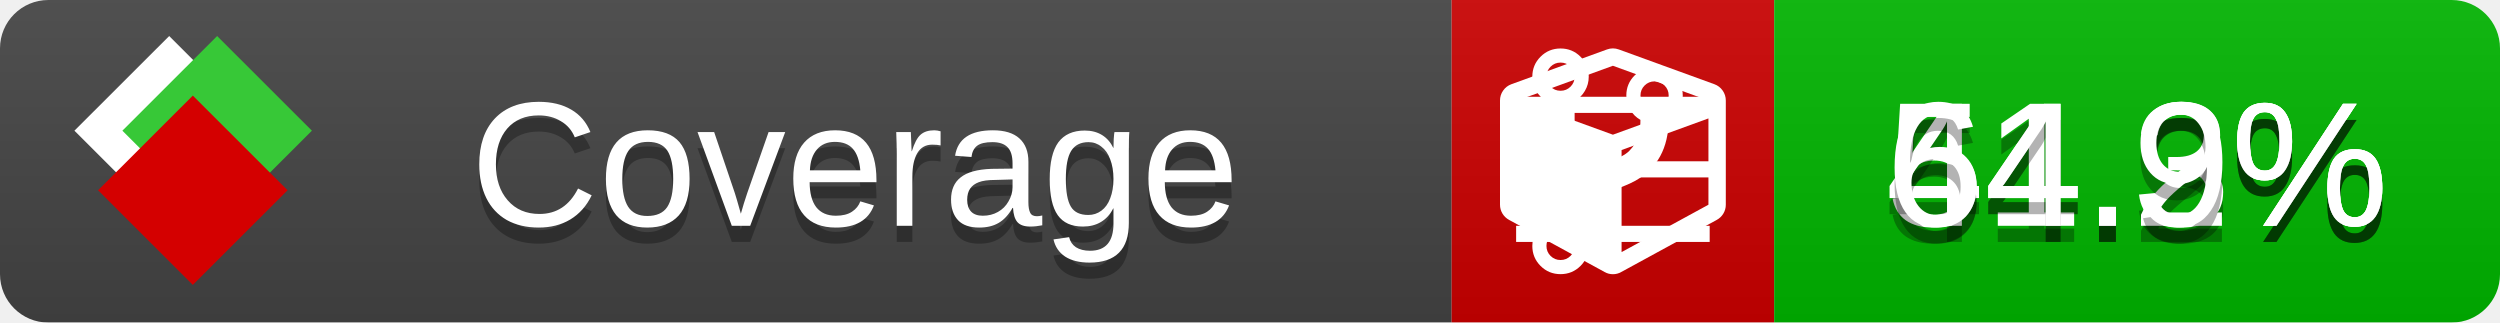
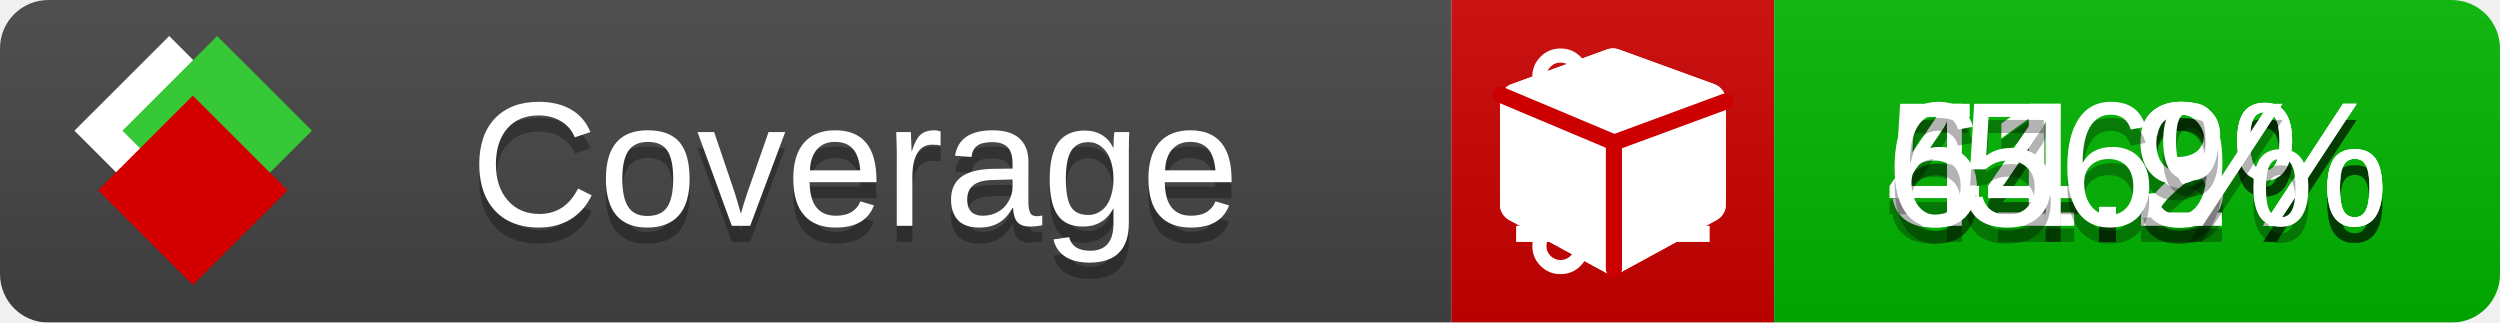
<svg xmlns="http://www.w3.org/2000/svg" xmlns:xlink="http://www.w3.org/1999/xlink" width="155" height="20">
  <style type="text/css">
          
            @keyframes fade1 {
                0% { visibility: visible; opacity: 1; }
-                27% { visibility: visible; opacity: 1; }
-                33% { visibility: hidden; opacity: 0; }
-                60% { visibility: hidden; opacity: 0; }
-                66% { visibility: hidden; opacity: 0; }
-                93% { visibility: hidden; opacity: 0; }
+                23% { visibility: visible; opacity: 1; }
+                25% { visibility: hidden; opacity: 0; }
+                48% { visibility: hidden; opacity: 0; }
+                50% { visibility: hidden; opacity: 0; }
+                73% { visibility: hidden; opacity: 0; }
+                75% { visibility: hidden; opacity: 0; }
+                98% { visibility: hidden; opacity: 0; }
              100% { visibility: visible; opacity: 1; }
            }
            @keyframes fade2 {
                0% { visibility: hidden; opacity: 0; }
-                27% { visibility: hidden; opacity: 0; }
-                33% { visibility: visible; opacity: 1; }
-                60% { visibility: visible; opacity: 1; }
-                66% { visibility: hidden; opacity: 0; }
-                93% { visibility: hidden; opacity: 0; }
+                23% { visibility: hidden; opacity: 0; }
+                25% { visibility: visible; opacity: 1; }
+                48% { visibility: visible; opacity: 1; }
+                50% { visibility: hidden; opacity: 0; }
+                73% { visibility: hidden; opacity: 0; }
+                75% { visibility: hidden; opacity: 0; }
+                98% { visibility: hidden; opacity: 0; }
              100% { visibility: hidden; opacity: 0; }
            }
            @keyframes fade3 {
                0% { visibility: hidden; opacity: 0; }
-                27% { visibility: hidden; opacity: 0; }
-                33% { visibility: hidden; opacity: 0; }
-                60% { visibility: hidden; opacity: 0; }
-                66% { visibility: visible; opacity: 1; }
-                93% { visibility: visible; opacity: 1; }
+                23% { visibility: hidden; opacity: 0; }
+                25% { visibility: hidden; opacity: 0; }
+                48% { visibility: hidden; opacity: 0; }
+                50% { visibility: visible; opacity: 1; }
+                73% { visibility: visible; opacity: 1; }
+                75% { visibility: hidden; opacity: 0; }
+                98% { visibility: hidden; opacity: 0; }
+               100% { visibility: hidden; opacity: 0; }
+             }
+             @keyframes fade4 {
+                 0% { visibility: hidden; opacity: 0; }
+                23% { visibility: hidden; opacity: 0; }
+                25% { visibility: hidden; opacity: 0; }
+                48% { visibility: hidden; opacity: 0; }
+                50% { visibility: hidden; opacity: 0; }
+                73% { visibility: hidden; opacity: 0; }
+                75% { visibility: visible; opacity: 1; }
+                98% { visibility: visible; opacity: 1; }
              100% { visibility: hidden; opacity: 0; }
            }
            .linecoverage {
                animation-duration: 15s;
                animation-name: fade1;
                animation-iteration-count: infinite;
            }
            .branchcoverage {
                animation-duration: 15s;
                animation-name: fade2;
                animation-iteration-count: infinite;
            }
            .methodcoverage {
                animation-duration: 15s;
                animation-name: fade3;
+                 animation-iteration-count: infinite;
+             }
+             .fullmethodcoverage {
+                 animation-duration: 15s;
+                 animation-name: fade4;
                animation-iteration-count: infinite;
            }
          
    </style>
  <defs>
    <linearGradient id="gradient" x2="0" y2="100%">
      <stop offset="0" stop-color="#bbb" stop-opacity=".1" />
      <stop offset="1" stop-opacity=".1" />
    </linearGradient>
    <linearGradient id="c">
      <stop offset="0" stop-color="#d40000" />
      <stop offset="1" stop-color="#ff2a2a" />
    </linearGradient>
    <linearGradient id="a">
      <stop offset="0" stop-color="#e0e0de" />
      <stop offset="1" stop-color="#fff" />
    </linearGradient>
    <linearGradient id="b">
      <stop offset="0" stop-color="#37c837" />
      <stop offset="1" stop-color="#217821" />
    </linearGradient>
    <linearGradient xlink:href="#a" id="e" x1="106.44" x2="69.96" y1="-11.96" y2="-46.84" gradientTransform="matrix(-.8426 -.00045 -.00045 -.8426 -94.27 -75.82)" gradientUnits="userSpaceOnUse" />
    <linearGradient xlink:href="#b" id="f" x1="56.19" x2="77.97" y1="-23.45" y2="10.62" gradientTransform="matrix(.8426 .00045 .00045 .8426 94.27 75.82)" gradientUnits="userSpaceOnUse" />
    <linearGradient xlink:href="#c" id="g" x1="79.98" x2="132.9" y1="10.79" y2="10.79" gradientTransform="matrix(.8426 .00045 .00045 .8426 94.27 75.82)" gradientUnits="userSpaceOnUse" />
    <mask id="mask">
      <rect width="155" height="20" rx="3" fill="#fff" />
    </mask>
    <g id="icon" transform="matrix(.04486 0 0 .04481 -.48 -.63)">
      <rect width="52.92" height="52.92" x="-109.72" y="-27.13" fill="url(#e)" transform="rotate(-135)" />
      <rect width="52.92" height="52.92" x="70.19" y="-39.18" fill="url(#f)" transform="rotate(45)" />
      <rect width="52.92" height="52.92" x="80.05" y="-15.74" fill="url(#g)" transform="rotate(45)" />
    </g>
  </defs>
  <g mask="url(#mask)">
    <rect x="0" y="0" width="90" height="20" fill="#444" />
    <rect x="90" y="0" width="20" height="20" fill="#c00" />
    <rect x="110" y="0" width="45" height="20" fill="#00B600" />
    <rect x="0" y="0" width="155" height="20" fill="url(#gradient)" />
  </g>
  <g>
    <path class="linecoverage" stroke="#fff" d="M94 6.5 h12 M94 10.5 h12 M94 14.5 h12" />
    <path class="branchcoverage" fill="#fff" d="m 97.628,15.247 q 0,-0.364 -0.255,-0.619 -0.255,-0.255 -0.619,-0.255 -0.364,0 -0.619,0.255 -0.255,0.255 -0.255,0.619 0,0.364 0.255,0.619 0.255,0.255 0.619,0.255 0.364,0 0.619,-0.255 0.255,-0.255 0.255,-0.619 z m 0,-10.493 q 0,-0.364 -0.255,-0.619 -0.255,-0.255 -0.619,-0.255 -0.364,0 -0.619,0.255 -0.255,0.255 -0.255,0.619 0,0.364 0.255,0.619 0.255,0.255 0.619,0.255 0.364,0 0.619,-0.255 0.255,-0.255 0.255,-0.619 z m 5.83,1.166 q 0,-0.364 -0.255,-0.619 -0.255,-0.255 -0.619,-0.255 -0.364,0 -0.619,0.255 -0.255,0.255 -0.255,0.619 0,0.364 0.255,0.619 0.255,0.255 0.619,0.255 0.364,0 0.619,-0.255 0.255,-0.255 0.255,-0.619 z m 0.874,0 q 0,0.474 -0.237,0.879 -0.237,0.405 -0.638,0.633 -0.018,2.614 -2.059,3.771 -0.619,0.346 -1.849,0.738 -1.166,0.364 -1.544,0.647 -0.378,0.282 -0.378,0.911 l 0,0.237 q 0.401,0.228 0.638,0.633 0.237,0.405 0.237,0.879 0,0.729 -0.51,1.239 -0.51,0.51 -1.239,0.51 -0.729,0 -1.239,-0.51 -0.51,-0.51 -0.51,-1.239 0,-0.474 0.237,-0.879 0.237,-0.405 0.638,-0.633 l 0,-7.469 q -0.401,-0.228 -0.638,-0.633 -0.237,-0.405 -0.237,-0.879 0,-0.729 0.51,-1.239 0.51,-0.51 1.239,-0.51 0.729,0 1.239,0.51 0.51,0.51 0.51,1.239 0,0.474 -0.237,0.879 -0.237,0.405 -0.638,0.633 l 0,4.527 q 0.492,-0.237 1.403,-0.519 0.501,-0.155 0.797,-0.269 0.296,-0.114 0.642,-0.282 0.346,-0.169 0.537,-0.36 0.191,-0.191 0.369,-0.465 0.178,-0.273 0.255,-0.633 0.077,-0.36 0.077,-0.833 -0.401,-0.228 -0.638,-0.633 -0.237,-0.405 -0.237,-0.879 0,-0.729 0.51,-1.239 0.51,-0.51 1.239,-0.51 0.729,0 1.239,0.51 0.51,0.51 0.51,1.239 z" />
    <path class="methodcoverage" fill="#fff" d="m 100.538,15.629 5.385,-2.936 v -5.351 l -5.385,1.96 z M 100,8.351 105.873,6.214 100,4.077 94.127,6.214 Z m 7,-2.12 v 6.462 q 0,0.294 -0.151,0.547 -0.151,0.252 -0.412,0.395 l -5.923,3.231 q -0.236,0.135 -0.513,0.135 -0.278,0 -0.513,-0.135 l -5.923,-3.231 Q 93.303,13.492 93.151,13.239 93,12.987 93,12.692 v -6.462 q 0,-0.337 0.194,-0.614 0.194,-0.278 0.513,-0.395 l 5.923,-2.154 q 0.185,-0.067 0.37,-0.067 0.185,0 0.37,0.067 l 5.923,2.154 q 0.32,0.118 0.513,0.395 Q 107,5.894 107,6.231 Z" />
+     <path class="fullmethodcoverage" fill="#fff" d="m 107,6.231 v 6.462 c 0,0.196 -0.051,0.379 -0.151,0.547 -0.101,0.168 -0.238,0.3 -0.412,0.395 l -5.923,3.231 c -0.157,0.09 -0.328,0.135 -0.513,0.135 -0.185,0 -0.356,-0.045 -0.513,-0.135 l -5.923,-3.231 C 93.39,13.539 93.252,13.407 93.151,13.239 93.05,13.071 93,12.889 93,12.692 v -6.462 c 0,-0.224 0.065,-0.429 0.194,-0.614 0.129,-0.185 0.3,-0.317 0.513,-0.395 l 5.923,-2.154 c 0.123,-0.045 0.247,-0.067 0.37,-0.067 0.123,0 0.247,0.022 0.37,0.067 l 5.923,2.154 c 0.213,0.079 0.384,0.21 0.513,0.395 0.129,0.185 0.194,0.39 0.194,0.614 z" />
+     <path class="fullmethodcoverage" style="fill:none;stroke:#cc0000;stroke-width:1;stroke-linecap:round;stroke-dasharray:none;stroke-opacity:1" d="m 100.064,16.677 -0.002,-7.833 6.906,-2.547" />
+     <path class="fullmethodcoverage" style="fill:none;stroke:#cc0000;stroke-width:1;stroke-linecap:round;stroke-dasharray:none;stroke-opacity:1" d="M 99.914,8.765 93.052,5.882" />
  </g>
  <g fill="#fff" text-anchor="middle" font-family="Verdana,Arial,Geneva,sans-serif" font-size="11">
    <a xlink:href="https://github.com/danielpalme/ReportGenerator" target="_top">
      <use xlink:href="#icon" transform="translate(3,1) scale(3.5)" />
    </a>
    <text x="53" y="15" fill="#010101" fill-opacity=".3">Coverage</text>
    <text x="53" y="14" fill="#fff">Coverage</text>
    <text class="linecoverage" x="132.5" y="15" fill="#010101" fill-opacity=".3">54.3%</text>
    <text class="linecoverage" x="132.5" y="14">54.3%</text>
    <text class="branchcoverage" x="132.5" y="15" fill="#010101" fill-opacity=".3">41.2%</text>
    <text class="branchcoverage" x="132.5" y="14">41.2%</text>
    <text class="methodcoverage" x="132.5" y="15" fill="#010101" fill-opacity=".3">64.9%</text>
    <text class="methodcoverage" x="132.5" y="14">64.9%</text>
+     <text class="fullmethodcoverage" x="132.5" y="15" fill="#010101" fill-opacity=".3">56%</text>
+     <text class="fullmethodcoverage" x="132.5" y="14">56%</text>
  </g>
  <g>
    <rect class="linecoverage" x="90" y="0" width="65" height="20" fill-opacity="0" />
    <rect class="branchcoverage" x="90" y="0" width="65" height="20" fill-opacity="0" />
    <rect class="methodcoverage" x="90" y="0" width="65" height="20" fill-opacity="0" />
+     <rect class="fullmethodcoverage" x="90" y="0" width="65" height="20" fill-opacity="0" />
  </g>
</svg>
